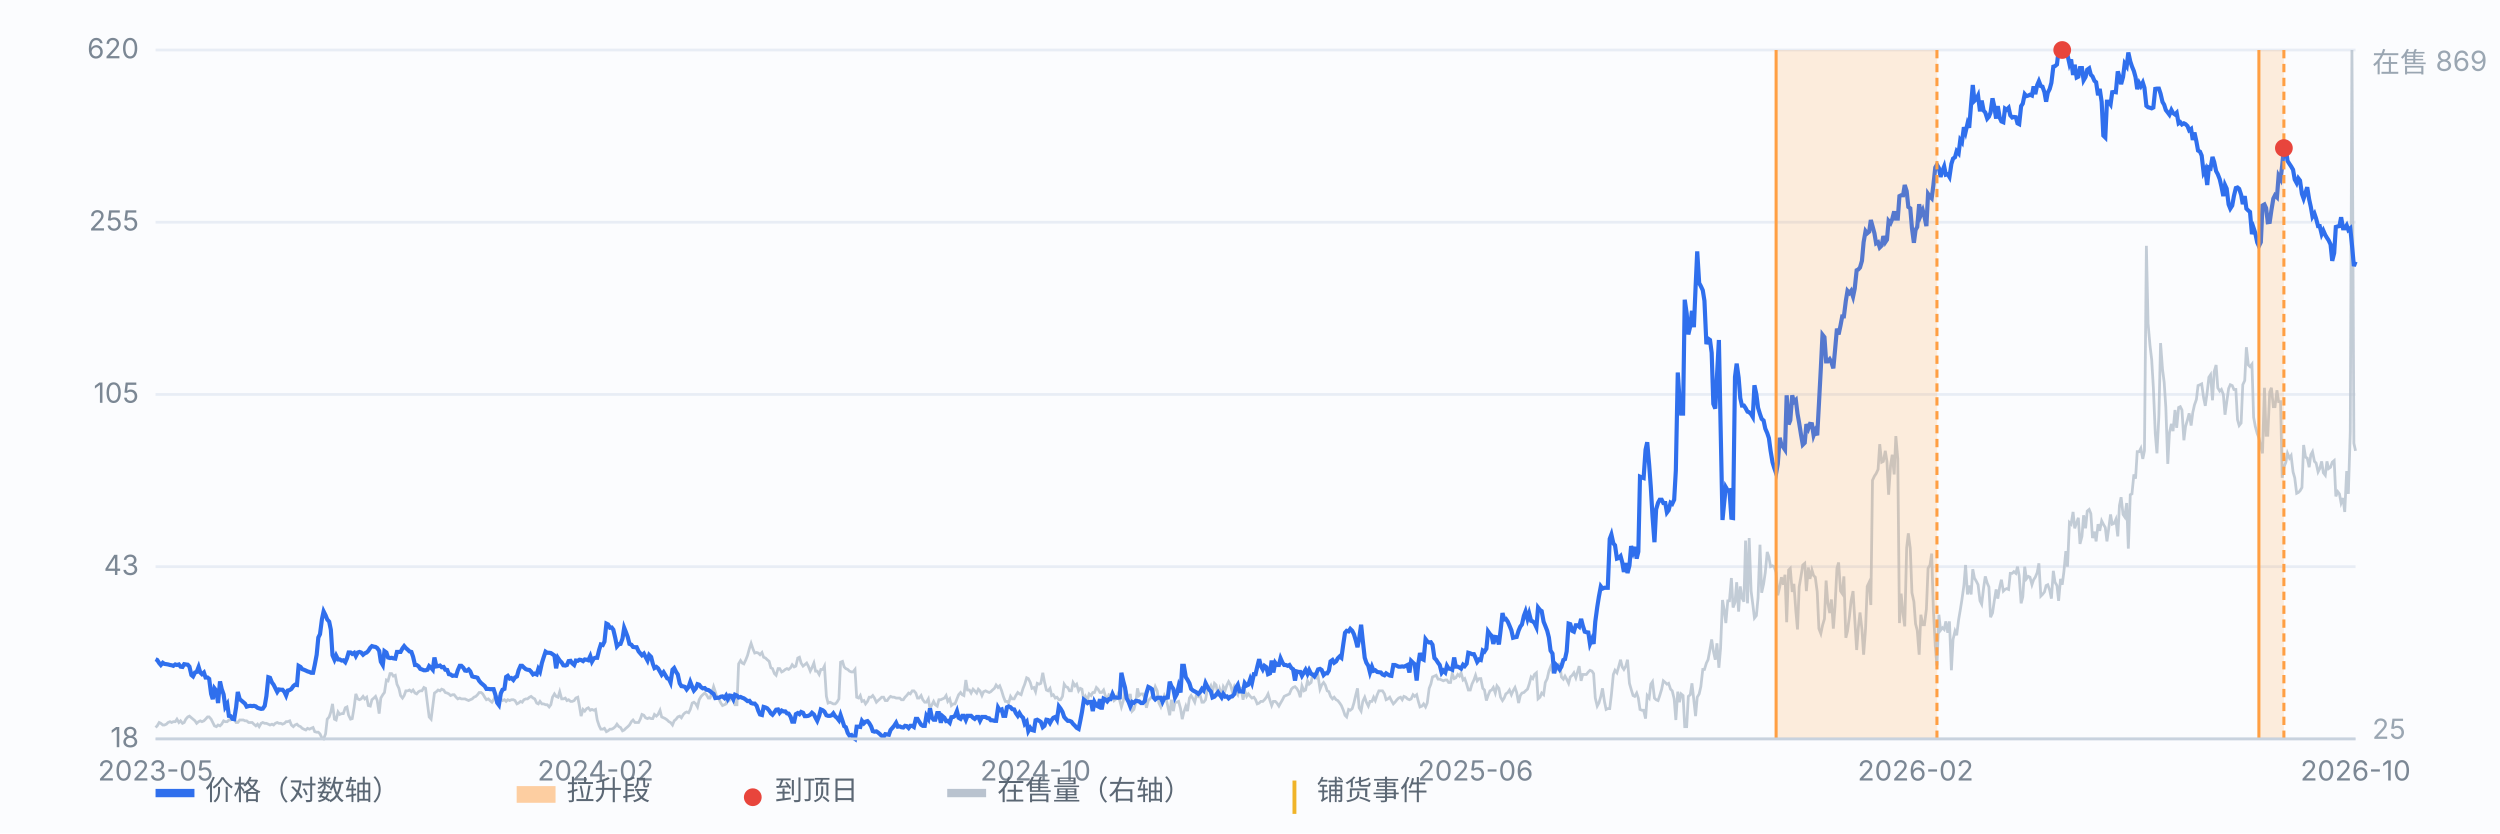
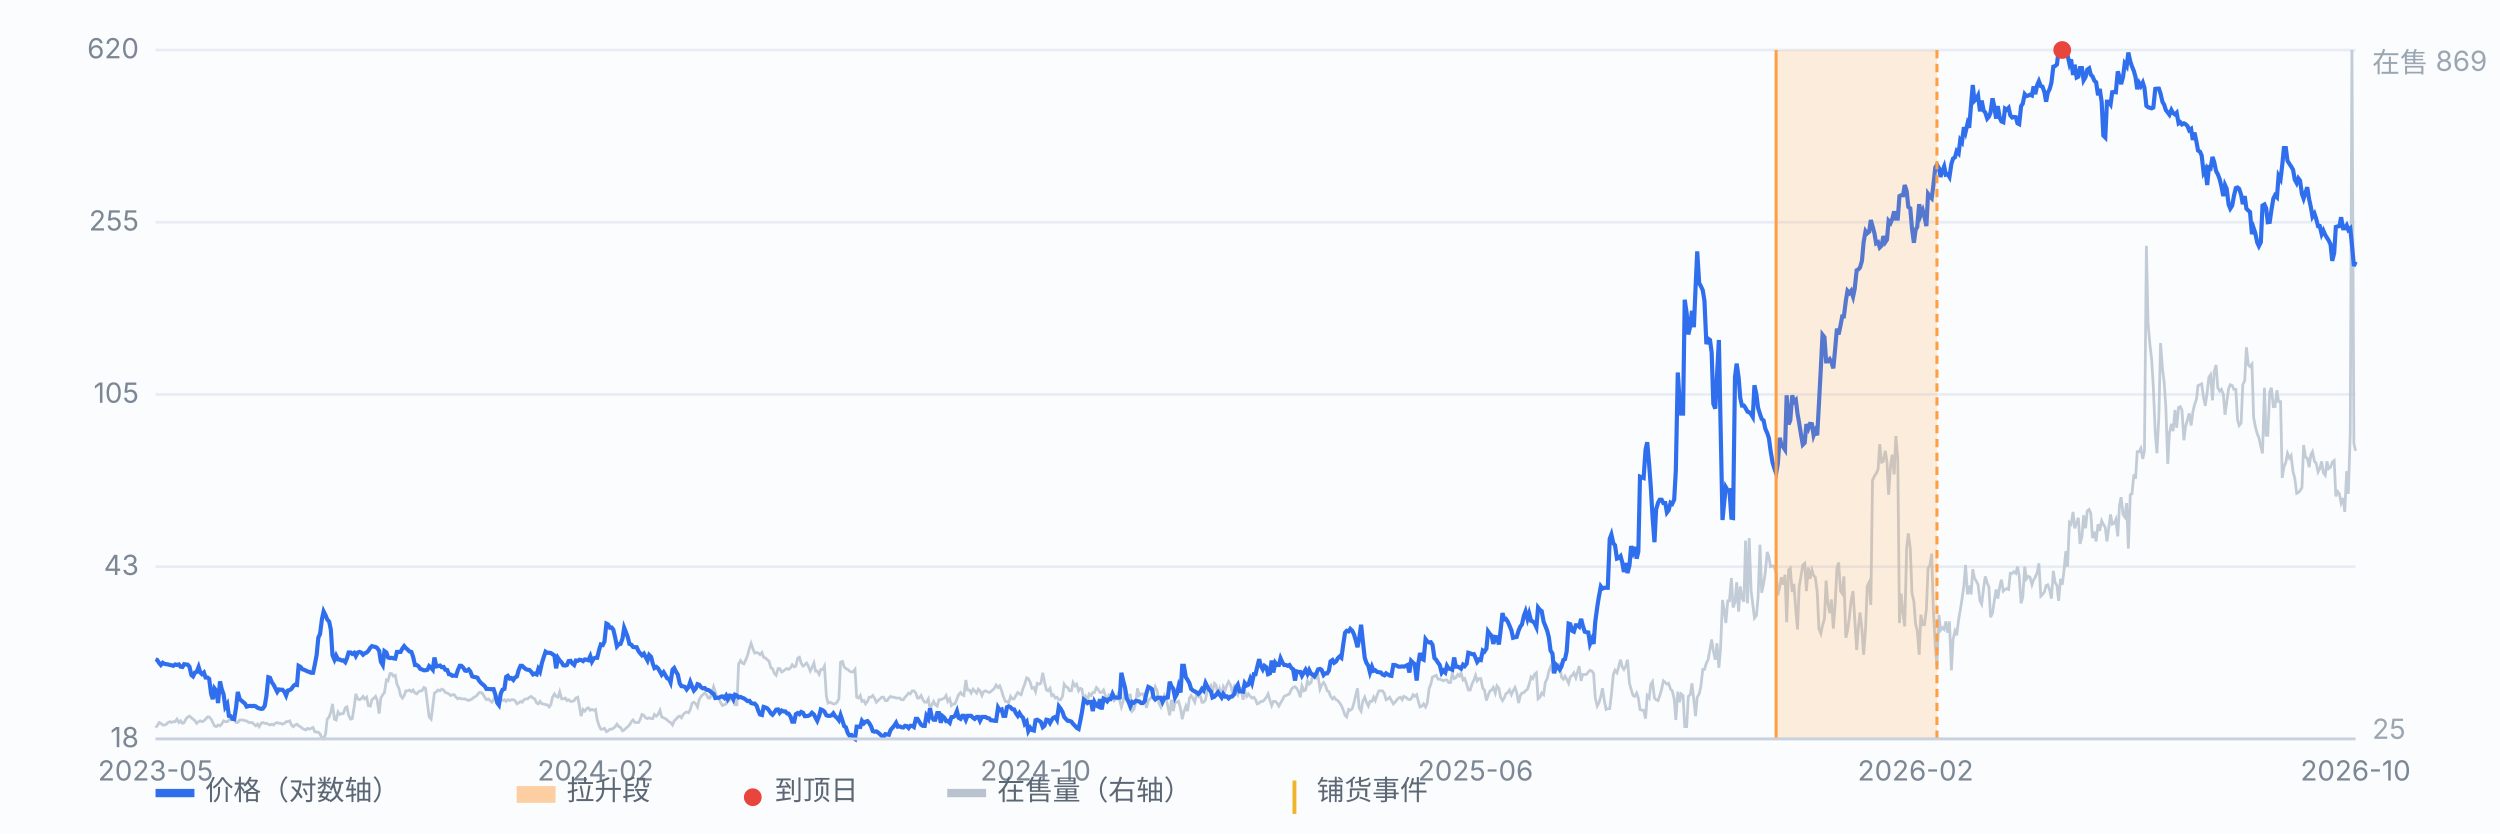
<svg xmlns="http://www.w3.org/2000/svg" viewBox="0 0 900 300" preserveAspectRatio="xMidYMid meet" style="width:100%;max-width:900px;height:auto;display:block" font-family="-apple-system,Segoe UI,Microsoft YaHei,sans-serif" font-size="10">
  <rect x="0" y="0" width="900" height="300" fill="#fbfcfe" />
  <line x1="56" y1="266.0" x2="848" y2="266.0" stroke="#e8edf5" stroke-width="1" />
  <text x="50" y="269.0" text-anchor="end" fill="#7b8794">18</text>
  <line x1="56" y1="204.0" x2="848" y2="204.0" stroke="#e8edf5" stroke-width="1" />
  <text x="50" y="207.0" text-anchor="end" fill="#7b8794">43</text>
  <line x1="56" y1="142.0" x2="848" y2="142.0" stroke="#e8edf5" stroke-width="1" />
  <text x="50" y="145.0" text-anchor="end" fill="#7b8794">105</text>
  <line x1="56" y1="80.0" x2="848" y2="80.0" stroke="#e8edf5" stroke-width="1" />
  <text x="50" y="83.0" text-anchor="end" fill="#7b8794">255</text>
  <line x1="56" y1="18.0" x2="848" y2="18.0" stroke="#e8edf5" stroke-width="1" />
  <text x="50" y="21.0" text-anchor="end" fill="#7b8794">620</text>
  <path d="M56.0 261.9 L56.6 261.3 L57.3 260.1 L57.9 260.4 L58.6 261.0 L59.2 261.0 L59.9 260.7 L60.5 260.1 L61.2 259.8 L61.8 260.1 L62.4 259.8 L63.1 259.8 L63.7 258.9 L64.4 260.1 L65.0 259.5 L65.7 260.4 L66.3 260.1 L66.9 258.9 L67.6 258.1 L68.2 257.8 L68.9 258.4 L69.5 258.9 L70.2 259.5 L70.8 260.4 L71.5 259.8 L72.1 259.5 L72.7 259.8 L73.4 259.5 L74.0 258.9 L74.7 258.1 L75.3 258.1 L76.0 258.9 L76.6 260.1 L77.2 261.3 L77.9 261.6 L78.5 261.0 L79.2 261.3 L79.8 260.7 L80.5 259.5 L81.1 259.8 L81.8 259.8 L82.4 259.2 L83.0 259.2 L83.7 258.7 L84.3 258.9 L85.0 260.1 L85.6 260.1 L86.3 259.2 L86.9 259.2 L87.6 259.2 L88.2 259.5 L88.8 259.5 L89.5 260.1 L90.1 260.1 L90.8 260.1 L91.4 260.7 L92.1 261.3 L92.7 260.7 L93.3 261.6 L94.0 260.4 L94.6 260.1 L95.3 260.4 L95.9 260.4 L96.6 260.7 L97.2 261.0 L97.9 260.7 L98.5 261.0 L99.1 260.4 L99.8 260.1 L100.4 260.4 L101.1 260.4 L101.7 260.7 L102.4 260.4 L103.0 259.8 L103.6 259.8 L104.3 259.5 L104.9 261.0 L105.6 261.6 L106.2 261.0 L106.9 260.7 L107.5 261.3 L108.2 261.6 L108.8 262.2 L109.4 262.5 L110.1 262.8 L110.7 262.2 L111.4 262.5 L112.0 262.2 L112.7 261.9 L113.3 263.4 L114.0 263.6 L114.6 263.6 L115.2 264.2 L115.9 265.7 L116.5 266.0 L117.2 264.2 L117.8 258.9 L118.5 258.1 L119.1 256.3 L119.7 253.4 L120.4 258.9 L121.0 259.2 L121.7 256.3 L122.3 257.2 L123.0 256.9 L123.6 256.9 L124.3 254.8 L124.9 254.5 L125.5 257.5 L126.2 258.9 L126.8 258.7 L127.5 254.5 L128.1 249.8 L128.8 251.6 L129.4 251.9 L130.0 251.6 L130.7 250.7 L131.3 251.6 L132.0 251.0 L132.6 254.0 L133.3 254.2 L133.9 251.9 L134.6 251.3 L135.2 250.7 L135.8 252.2 L136.5 256.9 L137.1 251.3 L137.8 250.1 L138.4 249.3 L139.1 244.8 L139.7 245.1 L140.4 242.5 L141.0 242.5 L141.6 243.4 L142.3 243.1 L142.9 246.3 L143.6 247.8 L144.2 250.4 L144.9 251.3 L145.5 250.4 L146.1 248.7 L146.8 248.7 L147.4 248.4 L148.1 249.0 L148.7 248.4 L149.4 249.5 L150.0 249.8 L150.7 249.0 L151.3 248.7 L151.9 248.7 L152.6 247.5 L153.2 247.8 L153.9 253.4 L154.5 258.1 L155.2 258.9 L155.8 254.2 L156.4 249.5 L157.1 249.0 L157.7 248.4 L158.4 248.7 L159.0 248.1 L159.7 248.4 L160.3 249.3 L161.0 249.5 L161.6 249.8 L162.2 250.4 L162.9 250.1 L163.5 250.1 L164.2 251.0 L164.8 251.6 L165.5 251.3 L166.1 251.6 L166.8 251.6 L167.4 251.6 L168.0 251.9 L168.7 252.2 L169.3 251.9 L170.0 251.6 L170.6 251.0 L171.3 250.7 L171.9 250.1 L172.5 249.3 L173.2 249.3 L173.8 249.8 L174.5 251.0 L175.1 251.9 L175.8 251.6 L176.4 252.2 L177.1 252.8 L177.7 251.9 L178.3 250.7 L179.0 251.0 L179.6 250.7 L180.3 251.6 L180.9 252.2 L181.6 251.9 L182.2 252.5 L182.8 251.9 L183.5 252.2 L184.1 251.9 L184.8 251.9 L185.4 252.2 L186.1 253.4 L186.7 253.1 L187.4 252.5 L188.0 252.8 L188.6 251.9 L189.3 251.6 L189.9 251.6 L190.6 251.0 L191.2 250.7 L191.9 251.3 L192.5 251.6 L193.2 253.1 L193.8 253.4 L194.4 252.5 L195.1 253.4 L195.7 253.4 L196.4 253.7 L197.0 253.7 L197.7 254.5 L198.3 253.7 L198.9 251.0 L199.6 249.8 L200.2 250.7 L200.9 251.0 L201.5 249.0 L202.2 251.6 L202.8 251.6 L203.5 251.3 L204.1 252.2 L204.7 251.9 L205.4 252.5 L206.0 252.5 L206.7 252.2 L207.3 251.3 L208.0 251.0 L208.6 254.2 L209.2 257.8 L209.9 255.4 L210.5 256.0 L211.2 255.1 L211.8 254.8 L212.5 255.7 L213.1 255.4 L213.8 255.7 L214.4 255.4 L215.0 259.2 L215.7 261.3 L216.3 262.5 L217.0 262.5 L217.6 262.2 L218.3 263.4 L218.9 263.1 L219.6 262.5 L220.2 262.5 L220.8 262.2 L221.5 261.6 L222.1 260.7 L222.8 261.6 L223.4 261.9 L224.1 263.1 L224.7 262.8 L225.3 262.2 L226.0 261.6 L226.6 261.0 L227.3 259.8 L227.9 259.2 L228.6 260.1 L229.2 260.1 L229.9 260.1 L230.5 258.9 L231.1 257.2 L231.8 257.5 L232.4 258.4 L233.1 258.7 L233.7 258.4 L234.4 258.7 L235.0 258.7 L235.6 257.2 L236.3 257.8 L236.9 257.2 L237.6 255.7 L238.2 258.1 L238.9 258.4 L239.5 258.7 L240.2 259.2 L240.8 259.8 L241.4 260.1 L242.1 261.0 L242.7 259.5 L243.4 258.9 L244.0 258.1 L244.7 257.8 L245.3 258.4 L246.0 257.2 L246.6 256.6 L247.2 256.3 L247.9 256.6 L248.5 255.4 L249.2 253.1 L249.8 252.8 L250.5 253.4 L251.1 254.5 L251.7 251.9 L252.4 250.7 L253.0 250.1 L253.7 249.5 L254.3 250.1 L255.0 251.3 L255.6 251.3 L256.3 249.3 L256.9 247.2 L257.5 249.0 L258.2 251.3 L258.8 251.6 L259.5 253.1 L260.1 254.0 L260.8 253.7 L261.4 253.4 L262.0 250.7 L262.7 251.9 L263.3 250.7 L264.0 251.6 L264.6 253.7 L265.3 253.7 L265.9 239.0 L266.6 237.8 L267.2 238.7 L267.8 239.0 L268.5 237.5 L269.1 236.0 L269.8 233.4 L270.4 231.6 L271.1 233.7 L271.7 235.1 L272.4 234.9 L273.0 235.1 L273.6 235.7 L274.3 234.9 L274.9 236.6 L275.6 236.9 L276.2 237.5 L276.9 238.1 L277.5 240.4 L278.1 240.7 L278.8 242.5 L279.4 243.1 L280.1 240.7 L280.7 240.7 L281.4 241.9 L282.0 241.6 L282.7 241.0 L283.3 240.7 L283.9 241.0 L284.6 240.4 L285.2 239.3 L285.9 240.1 L286.5 239.8 L287.2 236.9 L287.8 236.6 L288.4 238.7 L289.1 239.8 L289.7 239.3 L290.4 238.7 L291.0 239.8 L291.7 241.6 L292.3 240.4 L293.0 238.7 L293.6 241.6 L294.2 241.6 L294.9 242.8 L295.5 241.0 L296.2 241.0 L296.8 239.8 L297.5 250.7 L298.1 253.1 L298.8 252.8 L299.4 253.1 L300.0 253.4 L300.7 253.4 L301.3 252.8 L302.0 251.6 L302.6 238.4 L303.3 238.1 L303.9 240.1 L304.5 240.7 L305.2 241.0 L305.8 241.6 L306.5 241.9 L307.1 241.9 L307.8 241.0 L308.4 251.0 L309.1 251.3 L309.7 250.4 L310.3 252.5 L311.0 252.2 L311.6 253.4 L312.3 252.5 L312.9 251.0 L313.6 251.0 L314.2 250.4 L314.8 251.3 L315.5 252.8 L316.1 252.2 L316.8 251.6 L317.4 251.0 L318.1 251.0 L318.7 252.2 L319.4 252.2 L320.0 251.3 L320.6 250.7 L321.3 251.0 L321.9 251.0 L322.6 251.3 L323.2 251.3 L323.9 251.3 L324.5 251.9 L325.2 251.9 L325.8 251.0 L326.4 250.4 L327.1 249.5 L327.7 249.8 L328.4 248.7 L329.0 248.7 L329.7 249.5 L330.3 251.3 L330.9 251.3 L331.6 250.4 L332.2 251.9 L332.9 252.8 L333.5 252.8 L334.2 251.6 L334.8 255.1 L335.5 253.7 L336.1 252.5 L336.7 253.7 L337.4 254.2 L338.0 251.9 L338.7 251.9 L339.3 251.6 L340.0 251.3 L340.6 250.4 L341.2 252.5 L341.9 251.6 L342.5 254.0 L343.2 253.4 L343.8 253.4 L344.5 251.6 L345.1 250.1 L345.8 249.3 L346.4 250.1 L347.0 250.4 L347.7 244.8 L348.3 248.4 L349.0 248.4 L349.6 249.5 L350.3 248.1 L350.9 248.7 L351.6 249.5 L352.2 248.1 L352.8 248.7 L353.5 250.4 L354.1 249.0 L354.8 248.7 L355.4 249.0 L356.1 249.3 L356.7 249.0 L357.3 248.4 L358.0 247.8 L358.6 246.6 L359.3 247.5 L359.9 246.9 L360.6 248.7 L361.2 250.7 L361.9 252.5 L362.5 252.5 L363.1 253.1 L363.8 250.7 L364.4 251.6 L365.1 251.6 L365.7 250.4 L366.4 249.3 L367.0 249.8 L367.6 250.1 L368.3 247.8 L368.9 246.3 L369.6 244.0 L370.2 244.3 L370.9 245.7 L371.5 247.8 L372.2 247.5 L372.8 249.0 L373.4 246.0 L374.1 246.3 L374.7 246.0 L375.4 242.2 L376.0 245.4 L376.7 248.4 L377.3 248.7 L378.0 247.8 L378.6 250.4 L379.2 250.1 L379.9 251.3 L380.5 251.0 L381.2 251.9 L381.8 251.9 L382.5 250.7 L383.1 246.3 L383.7 247.2 L384.4 247.5 L385.0 248.7 L385.7 248.7 L386.3 245.7 L387.0 246.9 L387.6 246.3 L388.3 248.7 L388.9 247.8 L389.5 248.1 L390.2 252.5 L390.8 250.7 L391.5 251.9 L392.1 249.8 L392.8 250.4 L393.4 249.3 L394.0 249.3 L394.7 247.5 L395.3 248.1 L396.0 249.3 L396.6 249.3 L397.3 248.4 L397.9 250.4 L398.6 251.9 L399.2 250.1 L399.8 250.4 L400.5 249.8 L401.1 252.2 L401.8 251.6 L402.4 250.1 L403.1 252.2 L403.7 254.5 L404.4 252.2 L405.0 247.8 L405.6 249.3 L406.3 252.5 L406.9 249.8 L407.6 256.0 L408.2 255.4 L408.9 252.8 L409.5 247.8 L410.1 250.4 L410.8 249.8 L411.4 249.8 L412.1 251.3 L412.7 254.8 L413.4 252.2 L414.0 251.6 L414.7 250.7 L415.3 249.3 L415.9 247.2 L416.6 248.7 L417.2 253.1 L417.9 254.5 L418.5 252.8 L419.2 250.4 L419.8 251.6 L420.4 254.2 L421.1 257.5 L421.7 251.9 L422.4 256.0 L423.0 252.8 L423.7 252.8 L424.3 252.5 L425.0 255.1 L425.6 258.9 L426.2 256.3 L426.9 254.2 L427.5 256.0 L428.2 251.3 L428.8 250.4 L429.5 251.6 L430.1 252.8 L430.8 249.8 L431.4 250.7 L432.0 250.1 L432.7 252.8 L433.3 252.8 L434.0 251.9 L434.6 248.4 L435.3 248.1 L435.9 246.9 L436.5 249.0 L437.2 246.0 L437.8 246.6 L438.5 250.7 L439.1 248.1 L439.8 250.4 L440.4 247.2 L441.1 248.4 L441.7 246.6 L442.3 245.4 L443.0 246.6 L443.6 249.0 L444.3 247.2 L444.9 249.0 L445.6 250.1 L446.2 247.5 L446.8 247.8 L447.5 251.9 L448.1 248.7 L448.8 250.7 L449.4 249.8 L450.1 250.7 L450.7 251.3 L451.4 251.0 L452.0 251.9 L452.6 253.4 L453.3 253.1 L453.9 252.5 L454.6 252.5 L455.2 251.9 L455.9 251.0 L456.5 249.8 L457.2 252.2 L457.8 254.0 L458.4 252.5 L459.1 252.5 L459.7 253.1 L460.4 254.2 L461.0 253.1 L461.7 251.9 L462.3 250.7 L462.9 250.4 L463.6 250.1 L464.2 249.8 L464.9 248.1 L465.5 247.5 L466.2 247.2 L466.8 247.8 L467.5 249.0 L468.1 251.0 L468.7 246.9 L469.4 248.7 L470.0 248.4 L470.7 245.1 L471.3 246.3 L472.0 245.7 L472.6 242.5 L473.2 242.5 L473.9 244.0 L474.5 243.4 L475.2 248.1 L475.8 246.6 L476.5 245.7 L477.1 246.6 L477.8 248.7 L478.4 249.0 L479.0 250.7 L479.7 251.6 L480.3 251.0 L481.0 251.9 L481.6 252.2 L482.3 253.1 L482.9 254.0 L483.6 255.7 L484.2 257.5 L484.8 258.1 L485.5 255.4 L486.1 255.7 L486.8 255.1 L487.4 253.1 L488.1 250.1 L488.7 247.8 L489.3 254.8 L490.0 256.0 L490.6 252.5 L491.3 251.0 L491.9 252.8 L492.6 254.2 L493.2 252.5 L493.9 252.5 L494.5 251.0 L495.1 252.2 L495.8 250.1 L496.4 248.7 L497.1 248.7 L497.7 248.7 L498.4 249.8 L499.0 251.9 L499.6 251.6 L500.3 251.0 L500.9 252.2 L501.6 253.4 L502.2 252.8 L502.9 251.9 L503.5 251.3 L504.2 251.0 L504.8 251.9 L505.4 250.7 L506.1 251.0 L506.7 251.6 L507.4 251.9 L508.0 251.6 L508.7 250.1 L509.3 250.7 L510.0 250.1 L510.6 252.5 L511.2 254.5 L511.9 254.2 L512.5 253.4 L513.2 254.5 L513.8 253.1 L514.5 247.8 L515.1 246.3 L515.7 243.7 L516.4 243.4 L517.0 243.1 L517.7 244.5 L518.3 244.5 L519.0 244.8 L519.6 245.1 L520.3 244.8 L520.9 244.8 L521.5 245.7 L522.2 245.7 L522.8 242.5 L523.5 244.3 L524.1 244.0 L524.8 242.8 L525.4 243.4 L526.0 242.2 L526.7 244.8 L527.3 244.3 L528.0 246.3 L528.6 248.4 L529.3 248.4 L529.9 246.3 L530.6 244.8 L531.2 243.1 L531.8 245.1 L532.5 244.3 L533.1 244.3 L533.8 247.8 L534.4 248.4 L535.1 252.2 L535.7 250.4 L536.4 248.7 L537.0 248.4 L537.6 247.5 L538.3 249.5 L538.9 246.9 L539.6 247.8 L540.2 251.0 L540.9 252.2 L541.5 251.3 L542.1 249.8 L542.8 249.3 L543.4 248.4 L544.1 250.1 L544.7 248.7 L545.4 247.5 L546.0 249.3 L546.7 253.1 L547.3 250.4 L547.9 249.5 L548.6 249.3 L549.2 248.7 L549.9 248.1 L550.5 246.3 L551.2 243.7 L551.8 244.3 L552.4 242.8 L553.1 242.2 L553.7 251.6 L554.4 251.0 L555.0 249.5 L555.7 250.1 L556.3 245.7 L557.0 244.3 L557.6 241.6 L558.2 240.1 L558.9 241.9 L559.5 241.6 L560.2 241.3 L560.8 241.0 L561.5 238.7 L562.1 243.7 L562.8 244.5 L563.4 243.4 L564.0 244.5 L564.7 246.0 L565.3 243.7 L566.0 243.1 L566.6 242.2 L567.3 244.0 L567.9 241.9 L568.5 239.8 L569.2 245.1 L569.8 242.8 L570.5 242.8 L571.1 242.8 L571.8 241.9 L572.4 241.3 L573.1 241.6 L573.7 242.5 L574.3 251.3 L575.0 254.2 L575.6 253.1 L576.3 250.7 L576.9 247.8 L577.6 252.5 L578.2 255.4 L578.8 255.1 L579.5 255.1 L580.1 250.1 L580.8 242.8 L581.4 241.3 L582.1 242.2 L582.7 240.1 L583.4 237.5 L584.0 240.1 L584.6 241.0 L585.3 239.8 L585.9 237.5 L586.6 246.0 L587.2 248.1 L587.9 250.4 L588.5 250.7 L589.2 249.5 L589.8 251.3 L590.4 255.4 L591.1 255.7 L591.7 255.7 L592.4 258.7 L593.0 250.4 L593.7 251.3 L594.3 246.3 L594.9 245.4 L595.6 251.3 L596.2 251.9 L596.9 252.2 L597.5 250.4 L598.2 248.1 L598.8 245.1 L599.5 245.7 L600.1 246.3 L600.7 246.0 L601.4 248.1 L602.0 248.7 L602.7 251.6 L603.3 259.2 L604.0 249.0 L604.6 252.8 L605.2 249.8 L605.9 250.4 L606.5 261.6 L607.2 261.6 L607.8 250.7 L608.5 250.1 L609.1 246.0 L609.8 252.2 L610.4 257.8 L611.0 251.0 L611.7 249.8 L612.3 247.2 L613.0 241.0 L613.6 241.0 L614.3 238.7 L614.9 237.5 L615.6 233.7 L616.2 230.2 L616.8 234.3 L617.5 237.5 L618.1 231.6 L618.8 240.4 L619.4 233.4 L620.1 216.0 L620.7 219.6 L621.3 224.3 L622.0 216.3 L622.6 216.3 L623.3 208.1 L623.9 218.7 L624.6 216.9 L625.2 209.6 L625.9 220.2 L626.5 211.1 L627.1 215.2 L627.8 216.6 L628.4 194.6 L629.1 217.2 L629.7 193.7 L630.4 212.8 L631.0 217.5 L631.6 222.5 L632.3 221.6 L632.9 215.2 L633.6 196.1 L634.2 213.4 L634.9 210.2 L635.5 206.1 L636.2 198.7 L636.8 200.5 L637.4 204.0 L638.1 203.7 L638.7 204.0 L639.4 206.1 L640.0 214.3 L640.7 211.3 L641.3 207.8 L642.0 210.5 L642.6 206.9 L643.2 224.0 L643.9 205.2 L644.5 204.6 L645.2 213.1 L645.8 210.2 L646.5 219.9 L647.1 226.6 L647.7 211.3 L648.4 207.2 L649.0 203.4 L649.7 202.8 L650.3 212.8 L651.0 204.3 L651.6 208.4 L652.3 205.2 L652.9 207.2 L653.5 207.8 L654.2 213.1 L654.8 226.3 L655.5 228.1 L656.1 225.2 L656.8 222.8 L657.4 209.0 L658.0 216.9 L658.7 220.7 L659.3 215.8 L660.0 226.3 L660.6 218.4 L661.3 204.6 L661.9 202.5 L662.6 212.8 L663.2 213.7 L663.8 207.5 L664.5 229.6 L665.1 227.2 L665.8 221.9 L666.4 216.3 L667.1 212.8 L667.7 222.8 L668.4 234.0 L669.0 226.0 L669.6 220.5 L670.3 226.6 L670.9 235.7 L671.6 226.3 L672.2 211.1 L672.9 209.6 L673.5 217.8 L674.1 172.9 L674.8 171.4 L675.4 170.5 L676.1 169.0 L676.7 159.9 L677.4 166.4 L678.0 166.1 L678.7 162.3 L679.3 166.1 L679.9 178.1 L680.6 167.6 L681.2 163.7 L681.9 170.8 L682.5 157.0 L683.2 165.2 L683.8 224.3 L684.4 213.7 L685.1 221.0 L685.7 225.5 L686.4 197.2 L687.0 192.0 L687.7 197.5 L688.3 213.4 L689.0 216.6 L689.6 224.6 L690.2 226.9 L690.9 235.7 L691.5 221.3 L692.2 224.9 L692.8 224.9 L693.5 219.3 L694.1 204.6 L694.8 203.4 L695.4 199.3 L696.0 219.3 L696.7 232.5 L697.3 239.6 L698.0 221.3 L698.6 226.9 L699.3 226.0 L699.9 226.6 L700.5 223.7 L701.2 227.8 L701.8 223.7 L702.5 241.3 L703.1 230.2 L703.8 227.2 L704.4 228.7 L705.1 223.1 L705.7 219.6 L706.3 215.8 L707.0 210.8 L707.6 203.4 L708.3 214.0 L708.9 210.8 L709.6 214.0 L710.2 204.9 L710.8 208.1 L711.5 209.3 L712.1 210.5 L712.8 216.3 L713.4 217.5 L714.1 211.6 L714.7 207.5 L715.4 209.9 L716.0 211.3 L716.6 222.2 L717.3 220.7 L717.9 216.6 L718.6 212.2 L719.2 215.5 L719.9 211.3 L720.5 208.7 L721.2 212.8 L721.8 212.2 L722.4 211.9 L723.1 212.2 L723.7 206.4 L724.4 206.4 L725.0 205.8 L725.7 206.4 L726.3 204.0 L726.9 207.2 L727.6 217.2 L728.2 214.9 L728.9 204.0 L729.5 208.4 L730.2 207.5 L730.8 207.8 L731.5 210.5 L732.1 208.7 L732.7 207.8 L733.4 206.1 L734.0 202.8 L734.7 214.6 L735.3 214.0 L736.0 213.1 L736.6 210.8 L737.2 210.5 L737.9 212.5 L738.5 215.5 L739.2 205.5 L739.8 209.6 L740.5 210.8 L741.1 216.3 L741.8 208.4 L742.4 210.5 L743.0 205.8 L743.7 198.4 L744.3 204.0 L745.0 188.1 L745.6 188.7 L746.3 184.3 L746.9 190.2 L747.6 188.1 L748.2 186.4 L748.8 195.8 L749.5 193.1 L750.1 185.5 L750.8 190.2 L751.4 184.0 L752.1 183.4 L752.7 184.9 L753.3 193.7 L754.0 191.4 L754.6 194.9 L755.3 188.7 L755.9 191.1 L756.6 187.5 L757.2 188.7 L757.9 189.9 L758.5 194.9 L759.1 190.5 L759.8 185.2 L760.4 188.7 L761.1 188.4 L761.7 187.0 L762.4 193.1 L763.0 182.0 L763.6 179.0 L764.3 185.2 L764.9 186.1 L765.6 181.1 L766.2 197.5 L766.9 178.1 L767.5 177.8 L768.2 170.8 L768.8 172.3 L769.4 162.6 L770.1 162.6 L770.7 161.4 L771.4 165.2 L772.0 162.3 L772.7 88.5 L773.3 116.4 L774.0 124.4 L774.6 129.4 L775.2 139.4 L775.9 156.1 L776.5 163.2 L777.2 149.6 L777.8 123.5 L778.5 132.9 L779.1 137.6 L779.7 146.7 L780.4 167.0 L781.0 155.8 L781.7 152.6 L782.3 155.2 L783.0 147.6 L783.6 154.0 L784.3 146.7 L784.9 146.4 L785.5 147.6 L786.2 158.5 L786.8 153.5 L787.5 151.1 L788.1 148.8 L788.8 153.2 L789.4 148.5 L790.0 145.8 L790.7 143.8 L791.3 138.8 L792.0 138.5 L792.6 138.2 L793.3 143.2 L793.9 146.1 L794.6 141.1 L795.2 135.8 L795.8 134.9 L796.5 144.1 L797.1 133.8 L797.8 131.4 L798.4 139.6 L799.1 140.8 L799.7 140.2 L800.4 142.0 L801.0 149.3 L801.6 144.9 L802.3 139.9 L802.9 138.5 L803.6 138.8 L804.2 140.2 L804.9 140.2 L805.5 151.1 L806.1 153.2 L806.8 152.3 L807.4 138.5 L808.1 137.0 L808.7 125.0 L809.4 131.4 L810.0 132.0 L810.7 131.1 L811.3 150.2 L811.9 153.5 L812.6 156.1 L813.2 157.6 L813.9 160.8 L814.5 163.2 L815.2 139.6 L815.8 156.7 L816.4 156.7 L817.1 141.1 L817.7 139.6 L818.4 146.4 L819.0 146.4 L819.7 140.5 L820.3 144.6 L821.0 144.6 L821.6 172.0 L822.2 168.2 L822.9 166.4 L823.5 163.2 L824.2 164.9 L824.8 164.0 L825.5 169.9 L826.1 172.0 L826.8 177.6 L827.4 177.3 L828.0 176.7 L828.7 175.5 L829.3 160.2 L830.0 164.6 L830.6 164.9 L831.3 168.2 L831.9 163.7 L832.5 162.6 L833.2 166.1 L833.8 166.7 L834.5 169.9 L835.1 168.7 L835.8 166.1 L836.4 170.2 L837.1 171.1 L837.7 166.1 L838.3 168.7 L839.0 168.2 L839.6 166.4 L840.3 165.8 L840.9 178.7 L841.6 177.0 L842.2 177.8 L842.8 181.1 L843.5 179.3 L844.1 184.3 L844.8 169.6 L845.4 177.8 L846.1 155.5 L846.7 18.0 L847.4 159.6 L848.0 162.3" fill="none" stroke="#b9c3cf" stroke-width="1" opacity="0.85" />
  <text x="854" y="26" fill="#9aa6b2">在售 869</text>
  <text x="854" y="266" fill="#9aa6b2">25</text>
  <path d="M56.0 237.3 L56.6 237.6 L57.3 238.7 L57.9 239.4 L58.6 238.6 L59.2 239.0 L59.9 239.1 L60.5 239.2 L61.2 239.4 L61.8 239.5 L62.4 239.7 L63.1 239.2 L63.7 239.4 L64.4 239.2 L65.0 240.0 L65.7 240.1 L66.3 239.1 L66.9 239.2 L67.6 239.3 L68.2 240.0 L68.9 243.0 L69.5 243.5 L70.2 242.1 L70.8 241.9 L71.5 240.1 L72.1 242.1 L72.7 242.7 L73.4 242.1 L74.0 243.9 L74.7 243.9 L75.3 244.4 L76.0 249.8 L76.6 251.7 L77.2 247.8 L77.9 248.7 L78.5 253.1 L79.2 245.3 L79.8 248.0 L80.5 250.0 L81.1 254.5 L81.8 253.4 L82.4 257.7 L83.0 257.8 L83.7 258.8 L84.3 258.9 L85.0 254.6 L85.6 249.1 L86.3 251.7 L86.9 252.2 L87.6 252.8 L88.2 253.3 L88.8 254.4 L89.5 254.2 L90.1 254.1 L90.8 254.2 L91.4 254.1 L92.1 254.3 L92.7 254.8 L93.3 255.0 L94.0 255.2 L94.6 255.1 L95.3 254.1 L95.9 250.6 L96.6 243.8 L97.2 244.0 L97.9 245.7 L98.5 246.5 L99.1 247.7 L99.8 249.1 L100.4 248.2 L101.1 248.3 L101.7 248.3 L102.4 249.1 L103.0 250.4 L103.6 248.6 L104.3 248.4 L104.9 248.0 L105.6 247.0 L106.2 246.5 L106.9 246.6 L107.5 239.7 L108.2 240.1 L108.8 240.9 L109.4 241.1 L110.1 241.4 L110.7 241.7 L111.4 241.9 L112.0 242.2 L112.7 242.2 L113.3 239.4 L114.0 235.7 L114.6 229.5 L115.2 228.3 L115.9 222.9 L116.5 220.1 L117.2 221.5 L117.8 223.0 L118.5 223.8 L119.1 226.7 L119.7 235.9 L120.4 237.5 L121.0 236.0 L121.7 237.4 L122.3 237.4 L123.0 237.8 L123.6 237.7 L124.3 238.4 L124.9 237.0 L125.5 234.9 L126.2 234.9 L126.8 235.4 L127.5 235.0 L128.1 236.2 L128.8 234.9 L129.4 234.7 L130.0 234.9 L130.7 235.7 L131.3 235.2 L132.0 234.9 L132.6 234.3 L133.3 233.2 L133.9 232.6 L134.6 232.8 L135.2 232.9 L135.8 233.3 L136.5 234.3 L137.1 238.2 L137.8 239.4 L138.4 234.4 L139.1 234.9 L139.7 236.7 L140.4 236.9 L141.0 236.8 L141.6 237.0 L142.3 237.1 L142.9 234.7 L143.6 234.7 L144.2 234.7 L144.9 233.4 L145.5 232.6 L146.1 233.3 L146.8 233.9 L147.4 234.5 L148.1 234.7 L148.7 236.4 L149.4 239.4 L150.0 239.4 L150.7 239.9 L151.3 240.8 L151.9 241.0 L152.6 241.3 L153.2 241.3 L153.9 241.1 L154.5 239.8 L155.2 240.4 L155.8 241.1 L156.4 236.7 L157.1 239.9 L157.7 239.8 L158.4 239.6 L159.0 240.2 L159.7 240.1 L160.3 241.1 L161.0 241.2 L161.6 242.7 L162.2 242.8 L162.9 243.3 L163.5 243.2 L164.2 243.3 L164.8 241.3 L165.5 239.7 L166.1 239.7 L166.8 240.4 L167.4 241.4 L168.0 241.5 L168.7 241.0 L169.3 241.7 L170.0 243.5 L170.6 243.7 L171.3 243.8 L171.9 244.0 L172.5 245.1 L173.2 245.9 L173.8 246.4 L174.5 247.0 L175.1 248.0 L175.8 248.0 L176.4 248.1 L177.1 248.1 L177.7 248.1 L178.3 250.0 L179.0 253.0 L179.6 253.8 L180.3 249.6 L180.9 248.3 L181.6 248.0 L182.2 243.7 L182.8 243.3 L183.5 244.3 L184.1 244.1 L184.8 244.8 L185.4 243.9 L186.1 243.5 L186.7 241.3 L187.4 239.7 L188.0 239.7 L188.6 240.3 L189.3 240.9 L189.9 241.1 L190.6 241.2 L191.2 241.8 L191.9 242.8 L192.5 242.5 L193.2 242.8 L193.8 240.8 L194.4 241.8 L195.1 238.6 L195.7 236.7 L196.4 234.6 L197.0 235.0 L197.7 235.0 L198.3 235.1 L198.9 235.5 L199.6 236.0 L200.2 240.6 L200.9 236.9 L201.5 237.8 L202.2 238.5 L202.8 239.5 L203.5 239.6 L204.1 239.4 L204.7 238.0 L205.4 237.9 L206.0 238.8 L206.7 239.4 L207.3 237.8 L208.0 237.9 L208.6 237.5 L209.2 237.6 L209.9 238.0 L210.5 237.4 L211.2 237.5 L211.8 237.7 L212.5 236.2 L213.1 238.2 L213.8 237.0 L214.4 236.8 L215.0 236.8 L215.7 233.9 L216.3 232.0 L217.0 232.2 L217.6 231.0 L218.3 224.5 L218.9 224.8 L219.6 226.0 L220.2 225.9 L220.8 226.7 L221.5 229.7 L222.1 232.7 L222.8 231.9 L223.4 231.8 L224.1 229.9 L224.7 226.0 L225.3 227.5 L226.0 229.4 L226.6 231.8 L227.3 232.1 L227.9 232.9 L228.6 233.0 L229.2 233.0 L229.9 234.5 L230.5 235.2 L231.1 235.9 L231.8 235.3 L232.4 236.5 L233.1 237.8 L233.7 235.8 L234.4 236.5 L235.0 238.9 L235.6 240.5 L236.3 240.1 L236.9 240.6 L237.6 241.8 L238.2 242.9 L238.9 242.0 L239.5 243.0 L240.2 244.2 L240.8 244.4 L241.4 245.7 L242.1 241.1 L242.7 240.5 L243.4 241.9 L244.0 242.8 L244.7 246.0 L245.3 247.0 L246.0 247.1 L246.6 247.3 L247.2 248.2 L247.9 247.3 L248.5 245.5 L249.2 247.3 L249.8 248.6 L250.5 247.8 L251.1 246.3 L251.7 246.5 L252.4 247.4 L253.0 247.8 L253.7 247.7 L254.3 248.3 L255.0 248.4 L255.6 248.8 L256.3 249.4 L256.9 249.8 L257.5 251.3 L258.2 251.2 L258.8 251.2 L259.5 250.8 L260.1 250.7 L260.8 251.3 L261.4 250.4 L262.0 251.7 L262.7 250.4 L263.3 250.5 L264.0 251.8 L264.6 250.1 L265.3 250.4 L265.9 251.1 L266.6 250.9 L267.2 251.2 L267.8 251.4 L268.5 251.9 L269.1 252.4 L269.8 252.3 L270.4 253.1 L271.1 253.3 L271.7 253.3 L272.4 254.1 L273.0 255.9 L273.6 257.2 L274.3 257.4 L274.9 254.5 L275.6 254.7 L276.2 255.0 L276.9 255.8 L277.5 256.8 L278.1 257.3 L278.8 256.4 L279.4 255.5 L280.1 255.4 L280.7 256.6 L281.4 255.8 L282.0 256.1 L282.7 256.1 L283.3 256.8 L283.9 256.9 L284.6 258.0 L285.2 259.8 L285.9 259.8 L286.5 257.1 L287.2 256.7 L287.8 257.1 L288.4 256.3 L289.1 256.6 L289.7 257.8 L290.4 257.8 L291.0 257.7 L291.7 257.3 L292.3 256.6 L293.0 257.2 L293.6 258.4 L294.2 259.5 L294.9 257.7 L295.5 255.4 L296.2 255.7 L296.8 256.2 L297.5 257.5 L298.1 257.7 L298.8 257.7 L299.4 257.5 L300.0 256.8 L300.7 257.9 L301.3 258.4 L302.0 259.3 L302.6 257.4 L303.3 259.5 L303.9 261.4 L304.5 261.8 L305.2 263.9 L305.8 264.8 L306.5 264.6 L307.1 265.5 L307.8 266.0 L308.4 261.6 L309.1 261.6 L309.7 261.7 L310.3 259.5 L311.0 260.4 L311.6 259.8 L312.3 259.6 L312.9 260.3 L313.6 261.5 L314.2 263.2 L314.8 263.4 L315.5 263.3 L316.1 263.7 L316.8 264.3 L317.4 264.9 L318.1 265.3 L318.7 264.3 L319.4 264.4 L320.0 264.5 L320.6 262.8 L321.3 262.0 L321.9 261.3 L322.6 260.2 L323.2 261.6 L323.9 261.5 L324.5 261.8 L325.2 261.9 L325.8 261.3 L326.4 261.4 L327.1 262.1 L327.7 261.3 L328.4 261.3 L329.0 261.7 L329.7 258.8 L330.3 258.8 L330.9 259.8 L331.6 260.9 L332.2 261.3 L332.9 261.3 L333.5 257.7 L334.2 258.8 L334.8 255.0 L335.5 258.4 L336.1 259.1 L336.7 259.1 L337.4 256.7 L338.0 256.7 L338.7 260.2 L339.3 257.8 L340.0 258.4 L340.6 259.6 L341.2 259.5 L341.9 260.2 L342.5 258.2 L343.2 258.1 L343.8 257.7 L344.5 256.0 L345.1 258.4 L345.8 258.8 L346.4 257.7 L347.0 257.7 L347.7 259.2 L348.3 257.7 L349.0 257.7 L349.6 257.7 L350.3 258.4 L350.9 258.8 L351.6 258.1 L352.2 258.1 L352.8 259.5 L353.5 258.1 L354.1 258.1 L354.8 258.1 L355.4 258.5 L356.1 258.6 L356.7 259.3 L357.3 259.3 L358.0 259.5 L358.6 259.5 L359.3 254.7 L359.9 255.7 L360.6 255.4 L361.2 257.7 L361.9 257.7 L362.5 254.6 L363.1 254.3 L363.8 254.6 L364.4 255.3 L365.1 255.4 L365.7 256.7 L366.4 257.7 L367.0 256.7 L367.6 257.7 L368.3 258.4 L368.9 260.6 L369.6 259.8 L370.2 263.2 L370.9 262.0 L371.5 262.8 L372.2 263.0 L372.8 259.3 L373.4 259.1 L374.1 259.5 L374.7 259.9 L375.4 261.8 L376.0 261.3 L376.7 259.1 L377.3 259.2 L378.0 260.3 L378.6 259.2 L379.2 258.4 L379.9 258.1 L380.5 259.1 L381.2 254.3 L381.8 255.1 L382.5 256.3 L383.1 258.1 L383.7 258.8 L384.4 259.5 L385.0 259.5 L385.7 259.8 L386.3 260.6 L387.0 261.3 L387.6 262.0 L388.3 262.4 L388.9 259.5 L389.5 256.4 L390.2 251.9 L390.8 252.4 L391.5 253.1 L392.1 252.7 L392.8 252.7 L393.4 256.0 L394.0 252.7 L394.7 254.0 L395.3 254.3 L396.0 251.7 L396.6 255.4 L397.3 251.5 L397.9 251.8 L398.6 252.5 L399.2 251.7 L399.8 251.7 L400.5 249.8 L401.1 251.1 L401.8 251.1 L402.4 251.2 L403.1 251.1 L403.7 242.2 L404.4 245.3 L405.0 247.5 L405.6 251.4 L406.3 252.7 L406.9 254.3 L407.6 252.7 L408.2 253.0 L408.9 252.3 L409.5 252.4 L410.1 252.5 L410.8 253.1 L411.4 253.1 L412.1 252.4 L412.7 249.6 L413.4 247.3 L414.0 247.6 L414.7 248.1 L415.3 251.1 L415.9 251.8 L416.6 251.2 L417.2 251.2 L417.9 251.2 L418.5 252.7 L419.2 251.2 L419.8 251.2 L420.4 251.1 L421.1 245.4 L421.7 247.0 L422.4 248.0 L423.0 251.1 L423.7 249.8 L424.3 247.1 L425.0 249.3 L425.6 239.7 L426.2 239.7 L426.9 243.8 L427.5 244.7 L428.2 246.0 L428.8 248.0 L429.5 248.6 L430.1 248.9 L430.8 249.3 L431.4 249.8 L432.0 249.2 L432.7 248.0 L433.3 248.6 L434.0 245.9 L434.6 247.1 L435.3 248.3 L435.9 248.9 L436.5 251.1 L437.2 250.8 L437.8 250.1 L438.5 249.2 L439.1 250.1 L439.8 251.1 L440.4 249.8 L441.1 250.8 L441.7 250.7 L442.3 251.4 L443.0 250.8 L443.6 250.7 L444.3 249.9 L444.9 247.6 L445.6 246.5 L446.2 248.9 L446.8 248.9 L447.5 249.0 L448.1 245.9 L448.8 246.8 L449.4 246.5 L450.1 244.4 L450.7 245.9 L451.4 242.7 L452.0 242.7 L452.6 240.1 L453.3 237.3 L453.9 239.7 L454.6 241.0 L455.2 239.7 L455.9 240.2 L456.5 242.7 L457.2 242.4 L457.8 237.8 L458.4 242.1 L459.1 238.6 L459.7 239.4 L460.4 239.4 L461.0 237.0 L461.7 238.6 L462.3 239.4 L462.9 239.4 L463.6 239.7 L464.2 239.4 L464.9 240.5 L465.5 240.9 L466.2 245.0 L466.8 241.7 L467.5 241.9 L468.1 241.9 L468.7 243.3 L469.4 242.1 L470.0 241.1 L470.7 242.6 L471.3 241.2 L472.0 242.6 L472.6 242.9 L473.2 243.5 L473.9 242.4 L474.5 241.0 L475.2 240.8 L475.8 241.2 L476.5 243.0 L477.1 242.4 L477.8 242.4 L478.4 241.4 L479.0 238.1 L479.7 237.6 L480.3 238.6 L481.0 238.1 L481.6 237.0 L482.3 236.3 L482.9 236.8 L483.6 231.8 L484.2 227.8 L484.8 227.1 L485.5 227.3 L486.1 226.4 L486.8 227.1 L487.4 228.3 L488.1 230.6 L488.7 233.0 L489.3 229.9 L490.0 224.9 L490.6 230.6 L491.3 236.8 L491.9 238.6 L492.6 239.7 L493.2 242.1 L493.9 240.0 L494.5 241.5 L495.1 241.3 L495.8 241.9 L496.4 242.0 L497.1 242.1 L497.7 242.8 L498.4 243.1 L499.0 242.4 L499.6 242.8 L500.3 243.2 L500.9 243.3 L501.6 239.4 L502.2 239.4 L502.9 239.7 L503.5 240.0 L504.2 240.0 L504.8 239.9 L505.4 240.0 L506.1 239.7 L506.7 239.4 L507.4 242.1 L508.0 237.9 L508.7 238.6 L509.3 239.1 L510.0 245.0 L510.6 238.9 L511.2 235.1 L511.9 237.2 L512.5 237.5 L513.2 230.1 L513.8 230.9 L514.5 231.3 L515.1 231.2 L515.7 232.1 L516.4 236.9 L517.0 237.5 L517.7 238.6 L518.3 239.4 L519.0 242.2 L519.6 241.4 L520.3 242.1 L520.9 239.7 L521.5 240.7 L522.2 240.8 L522.8 241.1 L523.5 236.7 L524.1 240.0 L524.8 240.0 L525.4 240.3 L526.0 240.7 L526.7 239.3 L527.3 239.8 L528.0 238.9 L528.6 235.0 L529.3 235.2 L529.9 235.5 L530.6 235.5 L531.2 236.8 L531.8 238.3 L532.5 237.4 L533.1 237.6 L533.8 234.2 L534.4 234.6 L535.1 233.5 L535.7 227.3 L536.4 228.3 L537.0 228.9 L537.6 231.8 L538.3 229.3 L538.9 229.4 L539.6 232.0 L540.2 227.1 L540.9 220.7 L541.5 223.0 L542.1 222.8 L542.8 223.8 L543.4 225.2 L544.1 226.9 L544.7 229.6 L545.4 229.4 L546.0 229.3 L546.7 227.0 L547.3 225.6 L547.9 224.8 L548.6 221.7 L549.2 220.1 L549.9 222.8 L550.5 220.8 L551.2 223.5 L551.8 223.7 L552.4 224.3 L553.1 225.8 L553.7 218.7 L554.4 219.6 L555.0 220.0 L555.7 223.8 L556.3 225.3 L557.0 227.1 L557.6 229.5 L558.2 234.2 L558.9 235.3 L559.5 242.4 L560.2 239.3 L560.8 239.9 L561.5 241.0 L562.1 240.0 L562.8 237.6 L563.4 237.3 L564.0 234.5 L564.7 224.5 L565.3 224.7 L566.0 227.1 L566.6 227.4 L567.3 225.1 L567.9 225.1 L568.5 225.6 L569.2 222.8 L569.8 225.2 L570.5 227.4 L571.1 227.6 L571.8 227.7 L572.4 231.8 L573.1 230.1 L573.7 231.8 L574.3 223.8 L575.0 218.6 L575.6 214.8 L576.3 211.1 L576.9 211.9 L577.6 211.6 L578.2 211.6 L578.8 211.6 L579.5 194.0 L580.1 192.4 L580.8 195.6 L581.4 196.3 L582.1 201.1 L582.7 200.9 L583.4 200.2 L584.0 202.4 L584.6 205.9 L585.3 202.7 L585.9 206.3 L586.6 203.6 L587.2 196.6 L587.9 198.8 L588.5 196.9 L589.2 201.1 L589.8 198.6 L590.4 171.6 L591.1 171.9 L591.7 172.1 L592.4 161.9 L593.0 159.2 L593.7 167.3 L594.3 175.5 L594.9 185.8 L595.6 195.2 L596.2 183.4 L596.9 181.0 L597.5 179.9 L598.2 179.9 L598.8 181.1 L599.5 181.1 L600.1 184.5 L600.7 183.7 L601.4 181.0 L602.0 181.4 L602.7 179.9 L603.3 169.4 L604.0 134.1 L604.6 143.3 L605.2 148.9 L605.9 148.9 L606.5 107.9 L607.2 112.8 L607.8 120.4 L608.5 117.4 L609.1 111.9 L609.8 117.8 L610.4 103.6 L611.0 90.5 L611.7 101.9 L612.3 103.0 L613.0 104.5 L613.6 108.3 L614.3 123.9 L614.9 121.9 L615.6 122.4 L616.2 127.0 L616.8 145.4 L617.5 147.1 L618.1 135.6 L618.8 122.4 L619.4 152.7 L620.1 187.2 L620.7 181.0 L621.3 175.4 L622.0 176.6 L622.6 176.5 L623.3 186.4 L623.9 186.5 L624.6 135.7 L625.2 130.9 L625.9 135.9 L626.5 143.3 L627.1 146.0 L627.8 146.0 L628.4 146.9 L629.1 148.2 L629.7 148.4 L630.4 149.1 L631.0 150.1 L631.6 138.7 L632.3 142.0 L632.9 146.8 L633.6 149.1 L634.2 150.8 L634.9 151.4 L635.5 154.3 L636.2 155.9 L636.8 157.7 L637.4 162.2 L638.1 166.4 L638.7 168.4 L639.4 170.4 L640.0 167.0 L640.7 157.6 L641.3 160.1 L642.0 161.0 L642.6 161.9 L643.2 142.3 L643.9 152.8 L644.5 151.3 L645.2 142.3 L645.8 144.7 L646.5 144.0 L647.1 148.9 L647.7 152.3 L648.4 156.7 L649.0 160.1 L649.7 159.4 L650.3 152.7 L651.0 154.3 L651.6 152.6 L652.3 152.7 L652.9 156.7 L653.5 155.1 L654.2 156.7 L654.8 145.7 L655.5 132.6 L656.1 120.5 L656.8 121.4 L657.4 130.1 L658.0 130.1 L658.7 129.3 L659.3 130.4 L660.0 132.6 L660.6 126.2 L661.3 118.3 L661.9 120.4 L662.6 117.1 L663.2 113.9 L663.8 113.9 L664.5 108.3 L665.1 104.7 L665.8 105.5 L666.4 104.7 L667.1 106.8 L667.7 103.9 L668.4 97.3 L669.0 97.0 L669.6 96.3 L670.3 93.9 L670.9 87.2 L671.6 83.2 L672.2 84.0 L672.9 83.4 L673.5 79.2 L674.1 81.4 L674.8 84.0 L675.4 87.6 L676.1 87.2 L676.7 89.1 L677.4 88.4 L678.0 85.0 L678.7 87.2 L679.3 86.3 L679.9 79.5 L680.6 80.3 L681.2 78.9 L681.9 76.1 L682.5 78.7 L683.2 78.7 L683.8 70.6 L684.4 70.3 L685.1 70.3 L685.7 66.6 L686.4 68.8 L687.0 74.5 L687.7 75.0 L688.3 82.1 L689.0 87.4 L689.6 82.8 L690.2 81.7 L690.9 73.5 L691.5 77.4 L692.2 75.7 L692.8 77.9 L693.5 81.4 L694.1 69.8 L694.8 70.8 L695.4 71.4 L696.0 66.8 L696.7 60.3 L697.3 59.3 L698.0 60.5 L698.6 63.7 L699.3 61.4 L699.9 59.9 L700.5 62.9 L701.2 62.7 L701.8 63.7 L702.5 59.0 L703.1 57.1 L703.8 56.6 L704.4 54.4 L705.1 55.2 L705.7 50.4 L706.3 51.2 L707.0 45.8 L707.6 47.6 L708.3 44.5 L708.9 46.0 L709.6 37.5 L710.2 30.6 L710.8 36.3 L711.5 35.6 L712.1 34.4 L712.8 40.1 L713.4 36.2 L714.1 39.8 L714.7 40.5 L715.4 42.7 L716.0 42.0 L716.6 40.5 L717.3 35.4 L717.9 38.1 L718.6 42.7 L719.2 38.2 L719.9 42.4 L720.5 43.7 L721.2 44.0 L721.8 39.1 L722.4 39.5 L723.1 38.8 L723.7 41.5 L724.4 42.3 L725.0 42.1 L725.7 42.2 L726.3 44.4 L726.9 44.7 L727.6 38.2 L728.2 37.3 L728.9 33.9 L729.5 34.6 L730.2 34.4 L730.8 34.1 L731.5 34.4 L732.1 31.1 L732.7 33.9 L733.4 30.6 L734.0 29.2 L734.7 31.0 L735.3 31.2 L736.0 33.2 L736.6 36.6 L737.2 33.4 L737.9 32.0 L738.5 29.8 L739.2 24.0 L739.8 23.8 L740.5 23.2 L741.1 18.1 L741.8 19.1 L742.4 18.0 L743.0 18.6 L743.7 19.6 L744.3 19.8 L745.0 23.0 L745.6 21.4 L746.3 27.0 L746.9 23.3 L747.6 27.9 L748.2 27.6 L748.8 24.5 L749.5 24.5 L750.1 28.9 L750.8 27.7 L751.4 25.1 L752.1 24.6 L752.7 26.9 L753.3 27.5 L754.0 29.1 L754.6 29.6 L755.3 34.3 L755.9 32.0 L756.6 36.7 L757.2 48.8 L757.9 49.5 L758.5 36.6 L759.1 36.6 L759.8 37.6 L760.4 33.2 L761.1 33.1 L761.7 33.2 L762.4 25.7 L763.0 27.6 L763.6 30.3 L764.3 27.7 L764.9 22.9 L765.6 23.9 L766.2 18.9 L766.9 22.1 L767.5 23.9 L768.2 25.6 L768.8 27.8 L769.4 32.1 L770.1 29.9 L770.7 31.0 L771.4 29.7 L772.0 31.6 L772.7 38.1 L773.3 38.6 L774.0 38.8 L774.6 39.0 L775.2 38.7 L775.9 32.0 L776.5 31.9 L777.2 31.9 L777.8 33.7 L778.5 36.7 L779.1 37.7 L779.7 39.6 L780.4 40.5 L781.0 41.3 L781.7 39.6 L782.3 40.7 L783.0 41.2 L783.6 40.6 L784.3 44.4 L784.9 44.0 L785.5 44.8 L786.2 44.4 L786.8 44.7 L787.5 45.4 L788.1 46.9 L788.8 46.4 L789.4 50.4 L790.0 47.7 L790.7 50.9 L791.3 54.2 L792.0 54.6 L792.6 56.0 L793.3 62.1 L793.9 61.0 L794.6 66.6 L795.2 60.3 L795.8 60.6 L796.5 56.5 L797.1 58.3 L797.8 61.6 L798.4 62.7 L799.1 64.5 L799.7 67.1 L800.4 70.6 L801.0 66.6 L801.6 67.9 L802.3 73.6 L802.9 75.1 L803.6 74.0 L804.2 70.6 L804.9 67.7 L805.5 67.5 L806.1 68.0 L806.8 70.1 L807.4 73.5 L808.1 70.6 L808.7 75.1 L809.4 75.8 L810.0 76.3 L810.7 84.3 L811.3 82.1 L811.9 83.9 L812.6 87.3 L813.2 88.6 L813.9 87.2 L814.5 74.0 L815.2 73.6 L815.8 74.9 L816.4 80.0 L817.1 79.9 L817.7 75.7 L818.4 71.5 L819.0 70.3 L819.7 71.0 L820.3 63.3 L821.0 64.5 L821.6 59.5 L822.2 53.3 L822.9 53.3 L823.5 57.9 L824.2 59.0 L824.8 59.9 L825.5 61.1 L826.1 64.6 L826.8 65.9 L827.4 64.2 L828.0 65.0 L828.7 69.8 L829.3 71.5 L830.0 69.3 L830.6 67.4 L831.3 71.8 L831.9 74.5 L832.5 78.0 L833.2 76.9 L833.8 78.7 L834.5 81.4 L835.1 81.4 L835.8 84.3 L836.4 83.0 L837.1 84.6 L837.7 85.6 L838.3 86.5 L839.0 88.0 L839.6 93.9 L840.3 91.1 L840.9 81.7 L841.6 81.5 L842.2 81.4 L842.8 78.2 L843.5 82.2 L844.1 82.2 L844.8 81.1 L845.4 82.8 L846.1 82.2 L846.7 88.1 L847.4 95.8 L848.0 94.2" fill="none" stroke="#2f6fed" stroke-width="1.5" />
  <rect x="639.4" y="18" width="58.0" height="248" fill="#ff9f43" opacity="0.18" />
  <line x1="639.4" y1="18" x2="639.4" y2="266" stroke="#ff9f43" stroke-width="1.1" />
  <line x1="697.3" y1="18" x2="697.3" y2="266" stroke="#ff9f43" stroke-width="1.1" stroke-dasharray="3 2" />
  <circle cx="742.4" cy="18.0" r="3.2" fill="#e8453c" />
-   <rect x="813.2" y="18" width="9.0" height="248" fill="#ff9f43" opacity="0.18" />
-   <line x1="813.2" y1="18" x2="813.2" y2="266" stroke="#ff9f43" stroke-width="1.1" />
-   <line x1="822.2" y1="18" x2="822.2" y2="266" stroke="#ff9f43" stroke-width="1.1" stroke-dasharray="3 2" />
-   <circle cx="822.2" cy="53.3" r="3.2" fill="#e8453c" />
  <line x1="56" y1="266" x2="848" y2="266" stroke="#c8d2de" stroke-width="1" />
  <text x="56.0" y="281" text-anchor="middle" fill="#7b8794">2023-05</text>
  <text x="214.4" y="281" text-anchor="middle" fill="#7b8794">2024-02</text>
  <text x="372.8" y="281" text-anchor="middle" fill="#7b8794">2024-10</text>
  <text x="531.2" y="281" text-anchor="middle" fill="#7b8794">2025-06</text>
  <text x="689.6" y="281" text-anchor="middle" fill="#7b8794">2026-02</text>
  <text x="848.0" y="281" text-anchor="middle" fill="#7b8794">2026-10</text>
  <g transform="translate(56,292)">
    <rect x="0" y="-8" width="14" height="3" fill="#2f6fed" />
    <text x="18" y="-4" fill="#5b6774">价格（对数轴）</text>
    <rect x="130" y="-9" width="14" height="6" fill="#ff9f43" opacity="0.5" />
    <text x="148" y="-4" fill="#5b6774">拉升段</text>
    <circle cx="215" cy="-5" r="3.2" fill="#e8453c" />
    <text x="223" y="-4" fill="#5b6774">到顶日</text>
    <rect x="285" y="-8" width="14" height="3" fill="#b9c3cf" />
    <text x="303" y="-4" fill="#5b6774">在售量（右轴）</text>
    <line x1="410" y1="-11" x2="410" y2="1" stroke="#f0b429" stroke-width="1.4" />
    <text x="418" y="-4" fill="#5b6774">铺货事件</text>
  </g>
</svg>
